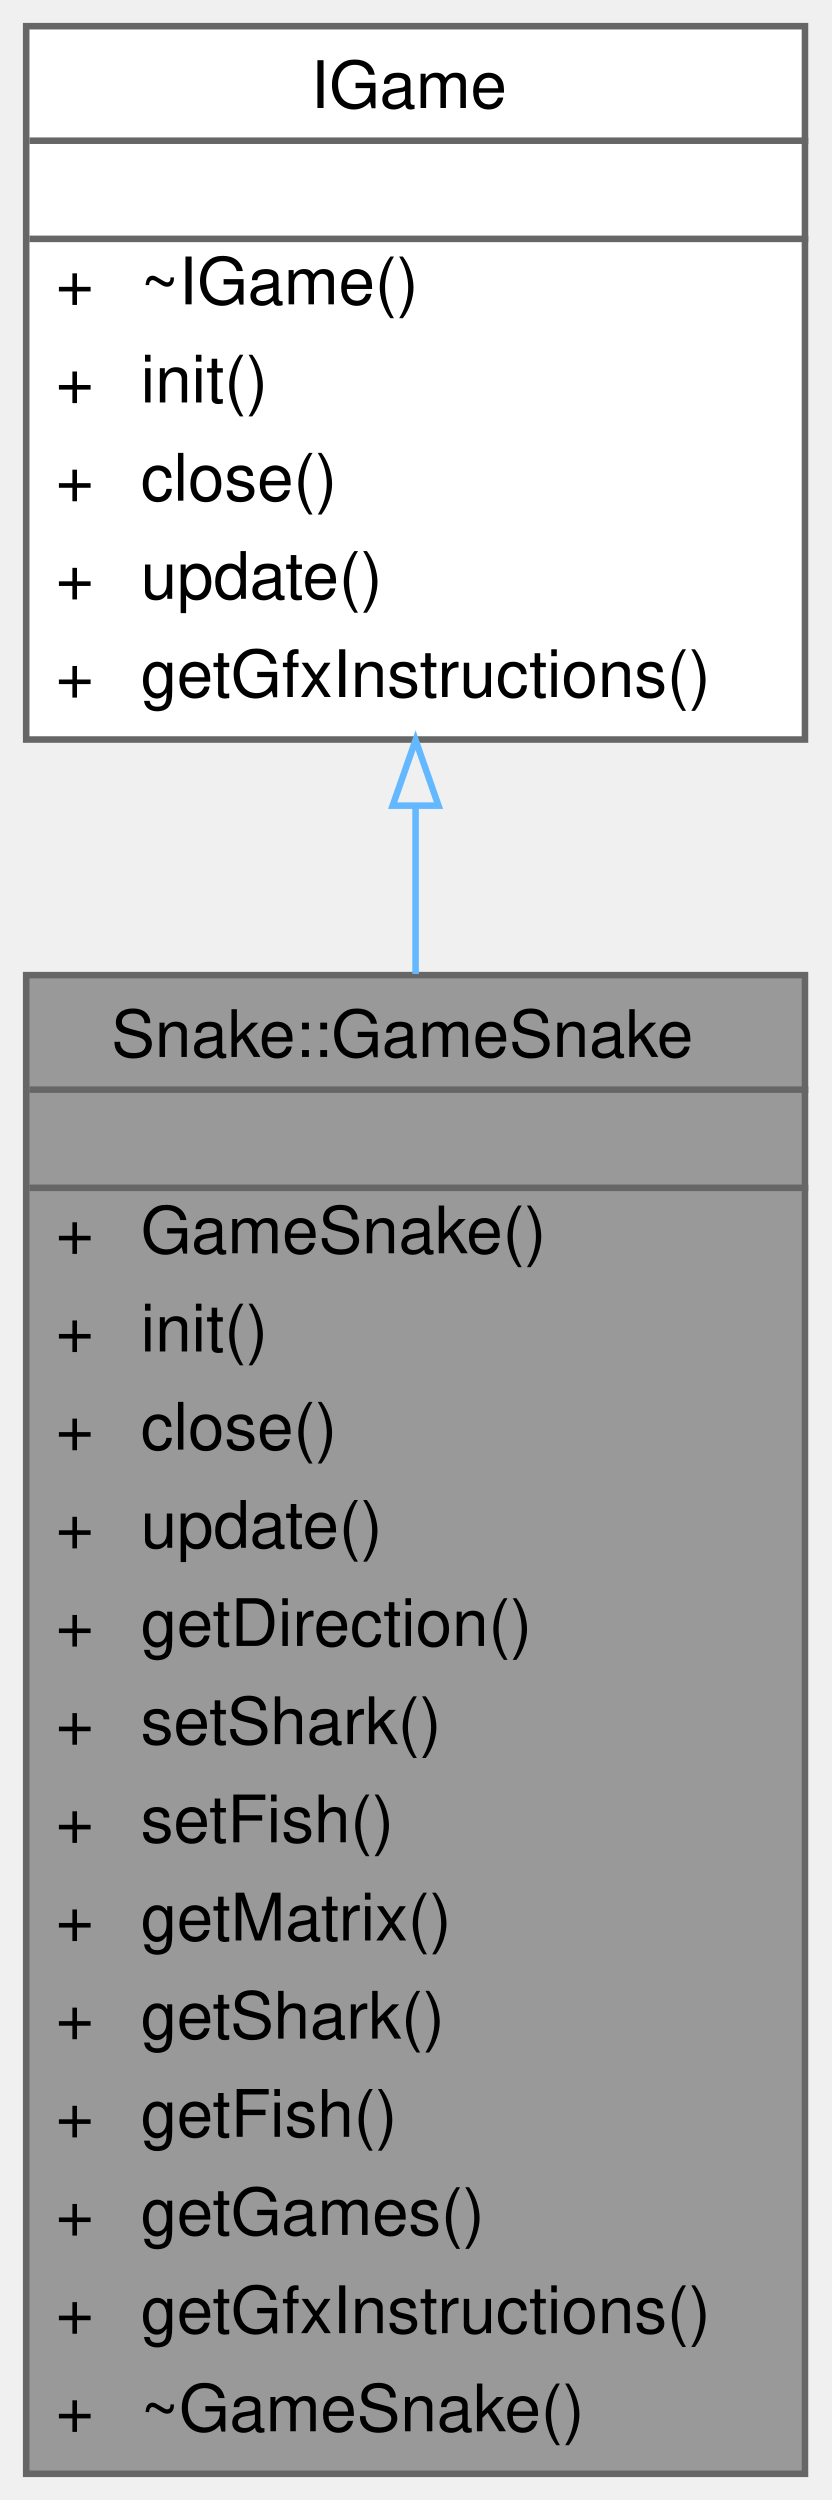
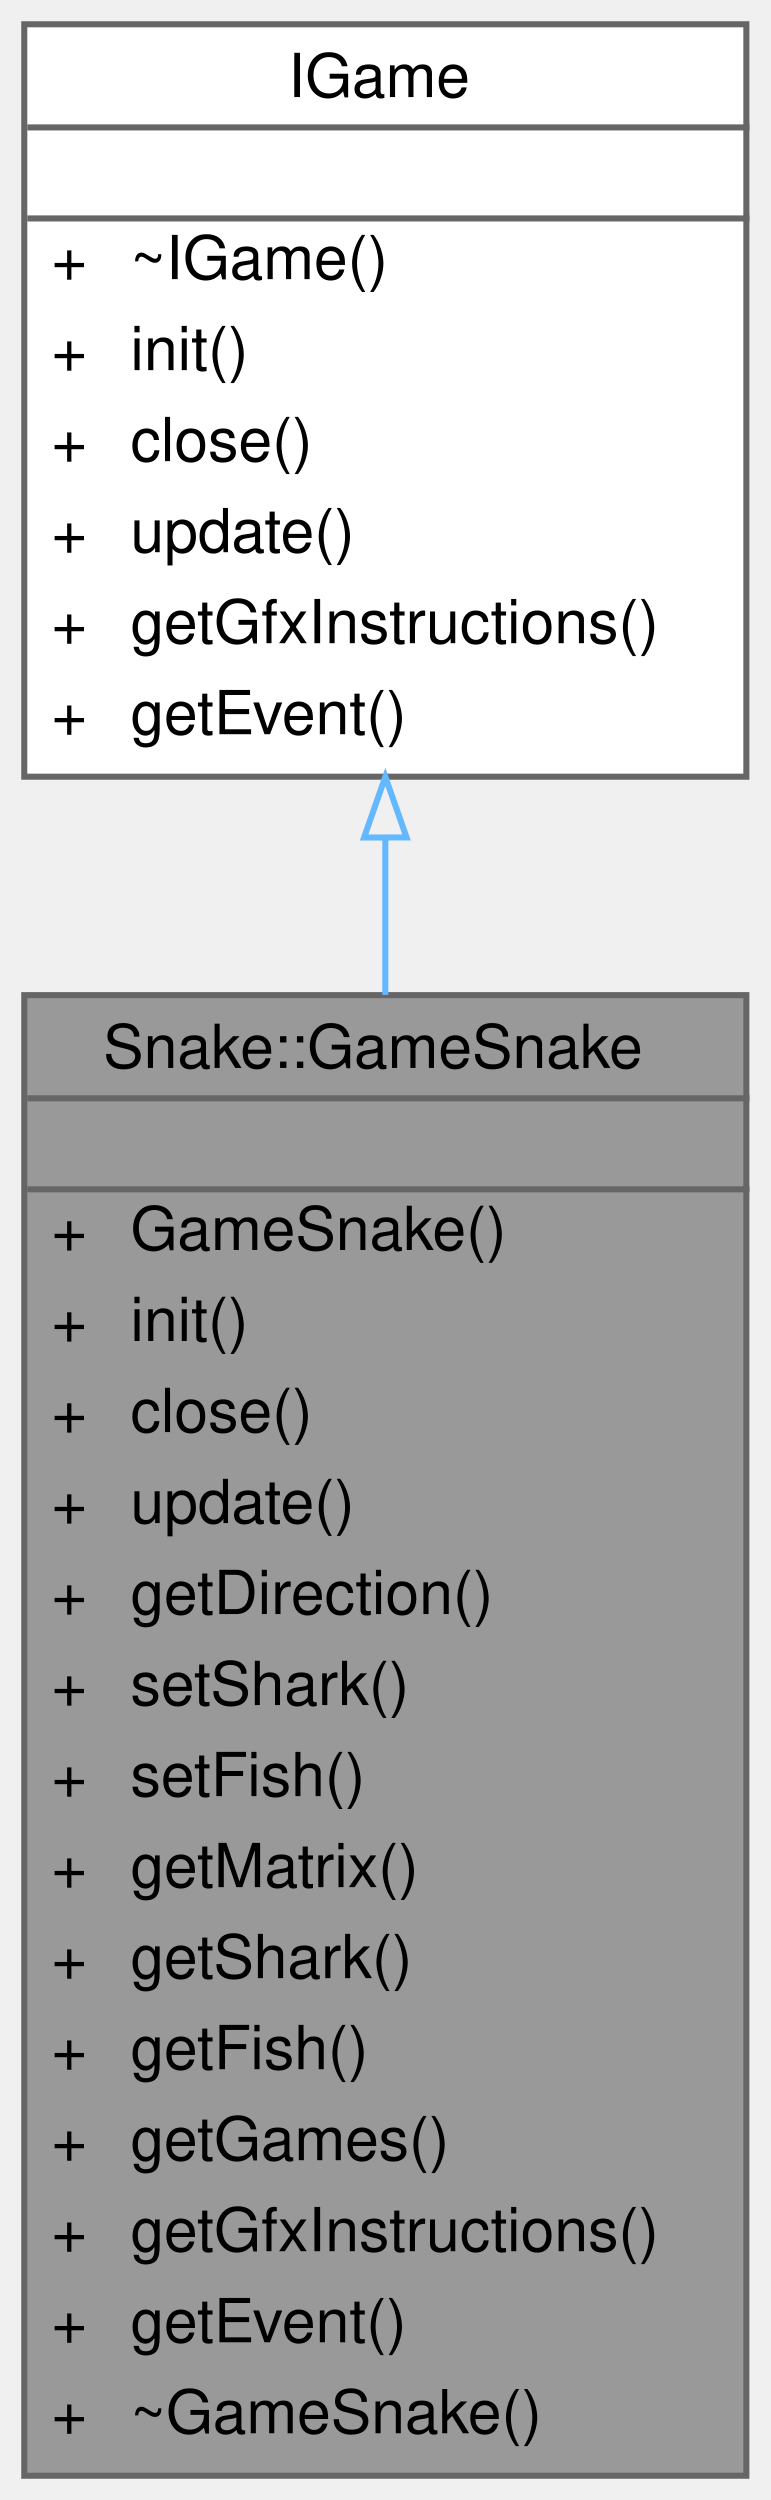
- <svg xmlns="http://www.w3.org/2000/svg" xmlns:xlink="http://www.w3.org/1999/xlink" width="127pt" height="382pt" viewBox="0.00 0.00 127.00 382.00">
-   <g id="graph0" class="graph" transform="scale(1 1) rotate(0) translate(4 378)">
+ <svg xmlns="http://www.w3.org/2000/svg" xmlns:xlink="http://www.w3.org/1999/xlink" width="127pt" height="412pt" viewBox="0.00 0.00 127.00 412.00">
+   <g id="graph0" class="graph" transform="scale(1 1) rotate(0) translate(4 408)">
    <g id="Node000001" class="node">
      <g id="a_Node000001">
        <a xlink:title=" ">
-           <polygon fill="#999999" stroke="transparent" points="119,-229 0,-229 0,0 119,0 119,-229" />
-           <text text-anchor="start" x="13" y="-216.5" font-family="Helvetica,sans-Serif" font-size="10.00">Snake::GameSnake</text>
-           <text text-anchor="start" x="58" y="-201.5" font-family="Helvetica,sans-Serif" font-size="10.00"> </text>
-           <text text-anchor="start" x="4.5" y="-186.5" font-family="Helvetica,sans-Serif" font-size="10.00">+</text>
-           <text text-anchor="start" x="17.5" y="-186.5" font-family="Helvetica,sans-Serif" font-size="10.00">GameSnake()</text>
-           <text text-anchor="start" x="4.5" y="-171.5" font-family="Helvetica,sans-Serif" font-size="10.00">+</text>
-           <text text-anchor="start" x="17.5" y="-171.5" font-family="Helvetica,sans-Serif" font-size="10.00">init()</text>
-           <text text-anchor="start" x="4.5" y="-156.5" font-family="Helvetica,sans-Serif" font-size="10.00">+</text>
-           <text text-anchor="start" x="17.5" y="-156.5" font-family="Helvetica,sans-Serif" font-size="10.00">close()</text>
-           <text text-anchor="start" x="4.5" y="-141.5" font-family="Helvetica,sans-Serif" font-size="10.00">+</text>
-           <text text-anchor="start" x="17.5" y="-141.5" font-family="Helvetica,sans-Serif" font-size="10.00">update()</text>
-           <text text-anchor="start" x="4.5" y="-126.5" font-family="Helvetica,sans-Serif" font-size="10.00">+</text>
-           <text text-anchor="start" x="17.5" y="-126.5" font-family="Helvetica,sans-Serif" font-size="10.00">getDirection()</text>
-           <text text-anchor="start" x="4.5" y="-111.5" font-family="Helvetica,sans-Serif" font-size="10.00">+</text>
-           <text text-anchor="start" x="17.5" y="-111.5" font-family="Helvetica,sans-Serif" font-size="10.00">setShark()</text>
-           <text text-anchor="start" x="4.5" y="-96.5" font-family="Helvetica,sans-Serif" font-size="10.00">+</text>
-           <text text-anchor="start" x="17.5" y="-96.5" font-family="Helvetica,sans-Serif" font-size="10.00">setFish()</text>
-           <text text-anchor="start" x="4.5" y="-81.5" font-family="Helvetica,sans-Serif" font-size="10.00">+</text>
-           <text text-anchor="start" x="17.5" y="-81.5" font-family="Helvetica,sans-Serif" font-size="10.00">getMatrix()</text>
-           <text text-anchor="start" x="4.5" y="-66.5" font-family="Helvetica,sans-Serif" font-size="10.00">+</text>
-           <text text-anchor="start" x="17.5" y="-66.5" font-family="Helvetica,sans-Serif" font-size="10.00">getShark()</text>
-           <text text-anchor="start" x="4.5" y="-51.5" font-family="Helvetica,sans-Serif" font-size="10.00">+</text>
-           <text text-anchor="start" x="17.5" y="-51.5" font-family="Helvetica,sans-Serif" font-size="10.00">getFish()</text>
-           <text text-anchor="start" x="4.5" y="-36.5" font-family="Helvetica,sans-Serif" font-size="10.00">+</text>
-           <text text-anchor="start" x="17.5" y="-36.5" font-family="Helvetica,sans-Serif" font-size="10.00">getGames()</text>
-           <text text-anchor="start" x="4.5" y="-21.5" font-family="Helvetica,sans-Serif" font-size="10.00">+</text>
-           <text text-anchor="start" x="17.5" y="-21.5" font-family="Helvetica,sans-Serif" font-size="10.00">getGfxInstructions()</text>
-           <text text-anchor="start" x="4.5" y="-6.5" font-family="Helvetica,sans-Serif" font-size="10.00">+</text>
-           <text text-anchor="start" x="17.5" y="-6.5" font-family="Helvetica,sans-Serif" font-size="10.00">~GameSnake()</text>
-           <polygon fill="#666666" stroke="#666666" points="0.5,-211.5 0.5,-211.5 119.5,-211.5 119.5,-211.5 0.5,-211.5" />
-           <polygon fill="#666666" stroke="#666666" points="0.5,-196.5 0.5,-196.5 119.5,-196.5 119.5,-196.5 0.5,-196.5" />
-           <polygon fill="none" stroke="#666666" points="0,0 0,-229 119,-229 119,0 0,0" />
+           <polygon fill="#999999" stroke="transparent" points="119,-244 0,-244 0,0 119,0 119,-244" />
+           <text text-anchor="start" x="13" y="-232" font-family="Helvetica,sans-Serif" font-size="10.00">Snake::GameSnake</text>
+           <text text-anchor="start" x="58" y="-217" font-family="Helvetica,sans-Serif" font-size="10.00"> </text>
+           <text text-anchor="start" x="4.5" y="-202" font-family="Helvetica,sans-Serif" font-size="10.00">+</text>
+           <text text-anchor="start" x="17.5" y="-202" font-family="Helvetica,sans-Serif" font-size="10.00">GameSnake()</text>
+           <text text-anchor="start" x="4.5" y="-187" font-family="Helvetica,sans-Serif" font-size="10.00">+</text>
+           <text text-anchor="start" x="17.5" y="-187" font-family="Helvetica,sans-Serif" font-size="10.00">init()</text>
+           <text text-anchor="start" x="4.5" y="-172" font-family="Helvetica,sans-Serif" font-size="10.00">+</text>
+           <text text-anchor="start" x="17.5" y="-172" font-family="Helvetica,sans-Serif" font-size="10.00">close()</text>
+           <text text-anchor="start" x="4.5" y="-157" font-family="Helvetica,sans-Serif" font-size="10.00">+</text>
+           <text text-anchor="start" x="17.5" y="-157" font-family="Helvetica,sans-Serif" font-size="10.00">update()</text>
+           <text text-anchor="start" x="4.5" y="-142" font-family="Helvetica,sans-Serif" font-size="10.00">+</text>
+           <text text-anchor="start" x="17.5" y="-142" font-family="Helvetica,sans-Serif" font-size="10.00">getDirection()</text>
+           <text text-anchor="start" x="4.5" y="-127" font-family="Helvetica,sans-Serif" font-size="10.00">+</text>
+           <text text-anchor="start" x="17.5" y="-127" font-family="Helvetica,sans-Serif" font-size="10.00">setShark()</text>
+           <text text-anchor="start" x="4.5" y="-112" font-family="Helvetica,sans-Serif" font-size="10.00">+</text>
+           <text text-anchor="start" x="17.5" y="-112" font-family="Helvetica,sans-Serif" font-size="10.00">setFish()</text>
+           <text text-anchor="start" x="4.5" y="-97" font-family="Helvetica,sans-Serif" font-size="10.00">+</text>
+           <text text-anchor="start" x="17.5" y="-97" font-family="Helvetica,sans-Serif" font-size="10.00">getMatrix()</text>
+           <text text-anchor="start" x="4.5" y="-82" font-family="Helvetica,sans-Serif" font-size="10.00">+</text>
+           <text text-anchor="start" x="17.5" y="-82" font-family="Helvetica,sans-Serif" font-size="10.00">getShark()</text>
+           <text text-anchor="start" x="4.5" y="-67" font-family="Helvetica,sans-Serif" font-size="10.00">+</text>
+           <text text-anchor="start" x="17.5" y="-67" font-family="Helvetica,sans-Serif" font-size="10.00">getFish()</text>
+           <text text-anchor="start" x="4.5" y="-52" font-family="Helvetica,sans-Serif" font-size="10.00">+</text>
+           <text text-anchor="start" x="17.5" y="-52" font-family="Helvetica,sans-Serif" font-size="10.00">getGames()</text>
+           <text text-anchor="start" x="4.5" y="-37" font-family="Helvetica,sans-Serif" font-size="10.00">+</text>
+           <text text-anchor="start" x="17.5" y="-37" font-family="Helvetica,sans-Serif" font-size="10.00">getGfxInstructions()</text>
+           <text text-anchor="start" x="4.5" y="-22" font-family="Helvetica,sans-Serif" font-size="10.00">+</text>
+           <text text-anchor="start" x="17.5" y="-22" font-family="Helvetica,sans-Serif" font-size="10.00">getEvent()</text>
+           <text text-anchor="start" x="4.5" y="-7" font-family="Helvetica,sans-Serif" font-size="10.00">+</text>
+           <text text-anchor="start" x="17.5" y="-7" font-family="Helvetica,sans-Serif" font-size="10.00">~GameSnake()</text>
+           <polygon fill="#666666" stroke="#666666" points="0.5,-227 0.5,-227 119.5,-227 119.5,-227 0.5,-227" />
+           <polygon fill="#666666" stroke="#666666" points="0.5,-212 0.5,-212 119.5,-212 119.5,-212 0.5,-212" />
+           <polygon fill="none" stroke="#666666" points="0,0 0,-244 119,-244 119,0 0,0" />
        </a>
      </g>
    </g>
    <g id="Node000002" class="node">
      <g id="a_Node000002">
        <a xlink:href="classIGame.html" target="_top" xlink:title=" ">
-           <polygon fill="white" stroke="transparent" points="119,-374 0,-374 0,-265 119,-265 119,-374" />
-           <text text-anchor="start" x="43.5" y="-361.5" font-family="Helvetica,sans-Serif" font-size="10.00">IGame</text>
-           <text text-anchor="start" x="58" y="-346.5" font-family="Helvetica,sans-Serif" font-size="10.00"> </text>
-           <text text-anchor="start" x="4.5" y="-331.5" font-family="Helvetica,sans-Serif" font-size="10.00">+</text>
-           <text text-anchor="start" x="17.5" y="-331.5" font-family="Helvetica,sans-Serif" font-size="10.00">~IGame()</text>
-           <text text-anchor="start" x="4.5" y="-316.5" font-family="Helvetica,sans-Serif" font-size="10.00">+</text>
-           <text text-anchor="start" x="17.5" y="-316.5" font-family="Helvetica,sans-Serif" font-size="10.00">init()</text>
-           <text text-anchor="start" x="4.5" y="-301.5" font-family="Helvetica,sans-Serif" font-size="10.00">+</text>
-           <text text-anchor="start" x="17.5" y="-301.5" font-family="Helvetica,sans-Serif" font-size="10.00">close()</text>
-           <text text-anchor="start" x="4.5" y="-286.5" font-family="Helvetica,sans-Serif" font-size="10.00">+</text>
-           <text text-anchor="start" x="17.5" y="-286.5" font-family="Helvetica,sans-Serif" font-size="10.00">update()</text>
-           <text text-anchor="start" x="4.5" y="-271.5" font-family="Helvetica,sans-Serif" font-size="10.00">+</text>
-           <text text-anchor="start" x="17.5" y="-271.5" font-family="Helvetica,sans-Serif" font-size="10.00">getGfxInstructions()</text>
-           <polygon fill="#666666" stroke="#666666" points="0.5,-356.5 0.5,-356.5 119.5,-356.5 119.5,-356.5 0.5,-356.5" />
-           <polygon fill="#666666" stroke="#666666" points="0.5,-341.5 0.5,-341.5 119.5,-341.5 119.5,-341.5 0.5,-341.5" />
-           <polygon fill="none" stroke="#666666" points="0,-265 0,-374 119,-374 119,-265 0,-265" />
+           <polygon fill="white" stroke="transparent" points="119,-404 0,-404 0,-280 119,-280 119,-404" />
+           <text text-anchor="start" x="43.5" y="-392" font-family="Helvetica,sans-Serif" font-size="10.00">IGame</text>
+           <text text-anchor="start" x="58" y="-377" font-family="Helvetica,sans-Serif" font-size="10.00"> </text>
+           <text text-anchor="start" x="4.5" y="-362" font-family="Helvetica,sans-Serif" font-size="10.00">+</text>
+           <text text-anchor="start" x="17.5" y="-362" font-family="Helvetica,sans-Serif" font-size="10.00">~IGame()</text>
+           <text text-anchor="start" x="4.5" y="-347" font-family="Helvetica,sans-Serif" font-size="10.00">+</text>
+           <text text-anchor="start" x="17.5" y="-347" font-family="Helvetica,sans-Serif" font-size="10.00">init()</text>
+           <text text-anchor="start" x="4.5" y="-332" font-family="Helvetica,sans-Serif" font-size="10.00">+</text>
+           <text text-anchor="start" x="17.5" y="-332" font-family="Helvetica,sans-Serif" font-size="10.00">close()</text>
+           <text text-anchor="start" x="4.5" y="-317" font-family="Helvetica,sans-Serif" font-size="10.00">+</text>
+           <text text-anchor="start" x="17.5" y="-317" font-family="Helvetica,sans-Serif" font-size="10.00">update()</text>
+           <text text-anchor="start" x="4.5" y="-302" font-family="Helvetica,sans-Serif" font-size="10.00">+</text>
+           <text text-anchor="start" x="17.5" y="-302" font-family="Helvetica,sans-Serif" font-size="10.00">getGfxInstructions()</text>
+           <text text-anchor="start" x="4.5" y="-287" font-family="Helvetica,sans-Serif" font-size="10.00">+</text>
+           <text text-anchor="start" x="17.5" y="-287" font-family="Helvetica,sans-Serif" font-size="10.00">getEvent()</text>
+           <polygon fill="#666666" stroke="#666666" points="0.5,-387 0.5,-387 119.5,-387 119.5,-387 0.5,-387" />
+           <polygon fill="#666666" stroke="#666666" points="0.5,-372 0.5,-372 119.5,-372 119.5,-372 0.5,-372" />
+           <polygon fill="none" stroke="#666666" points="0,-280 0,-404 119,-404 119,-280 0,-280" />
        </a>
      </g>
    </g>
    <g id="edge1_Node000001_Node000002" class="edge">
      <g id="a_edge1_Node000001_Node000002">
        <a xlink:title=" ">
-           <path fill="none" stroke="#63b8ff" d="M59.5,-254.71C59.5,-246.5 59.5,-237.89 59.5,-229.17" />
-           <polygon fill="none" stroke="#63b8ff" points="56,-254.9 59.5,-264.9 63,-254.9 56,-254.9" />
+           <path fill="none" stroke="#63b8ff" d="M59.5,-269.95C59.5,-261.58 59.5,-252.86 59.5,-244.03" />
+           <polygon fill="none" stroke="#63b8ff" points="56,-269.98 59.5,-279.98 63,-269.99 56,-269.98" />
        </a>
      </g>
    </g>
  </g>
</svg>
